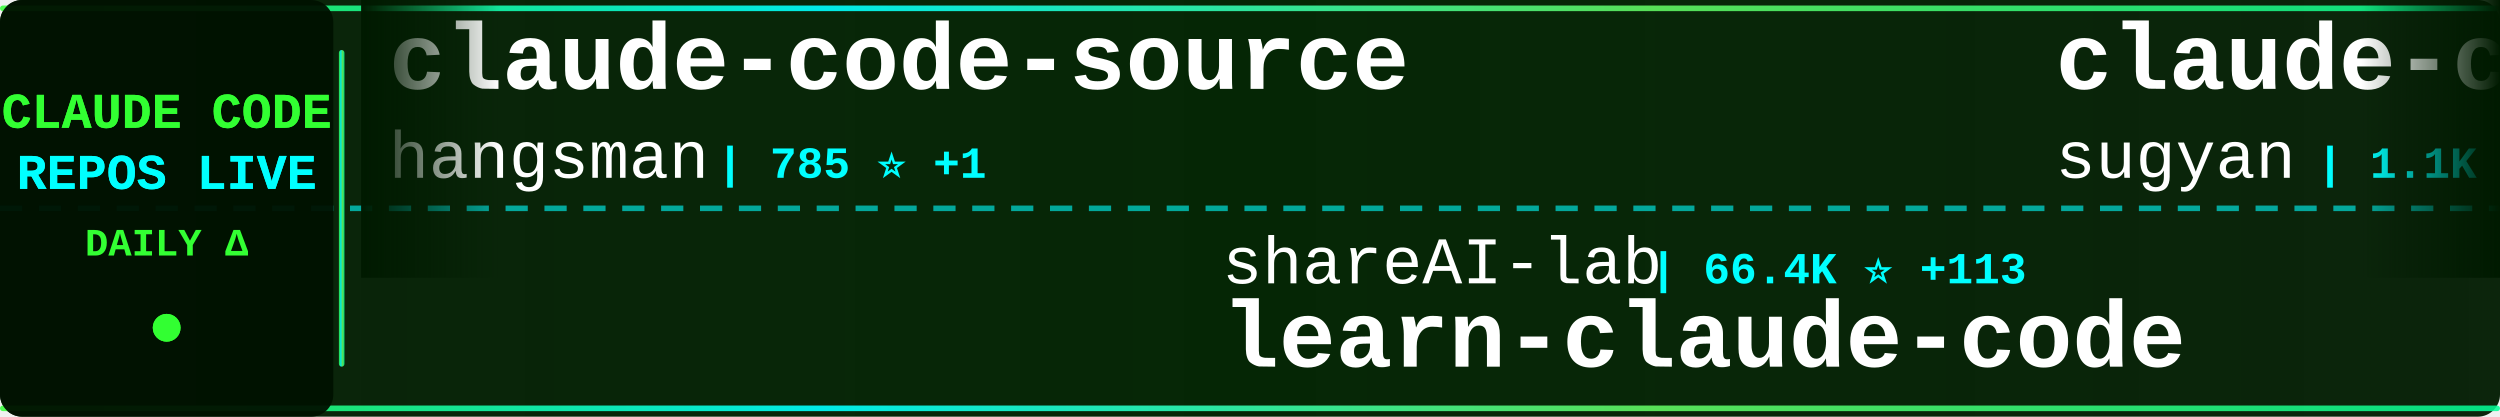
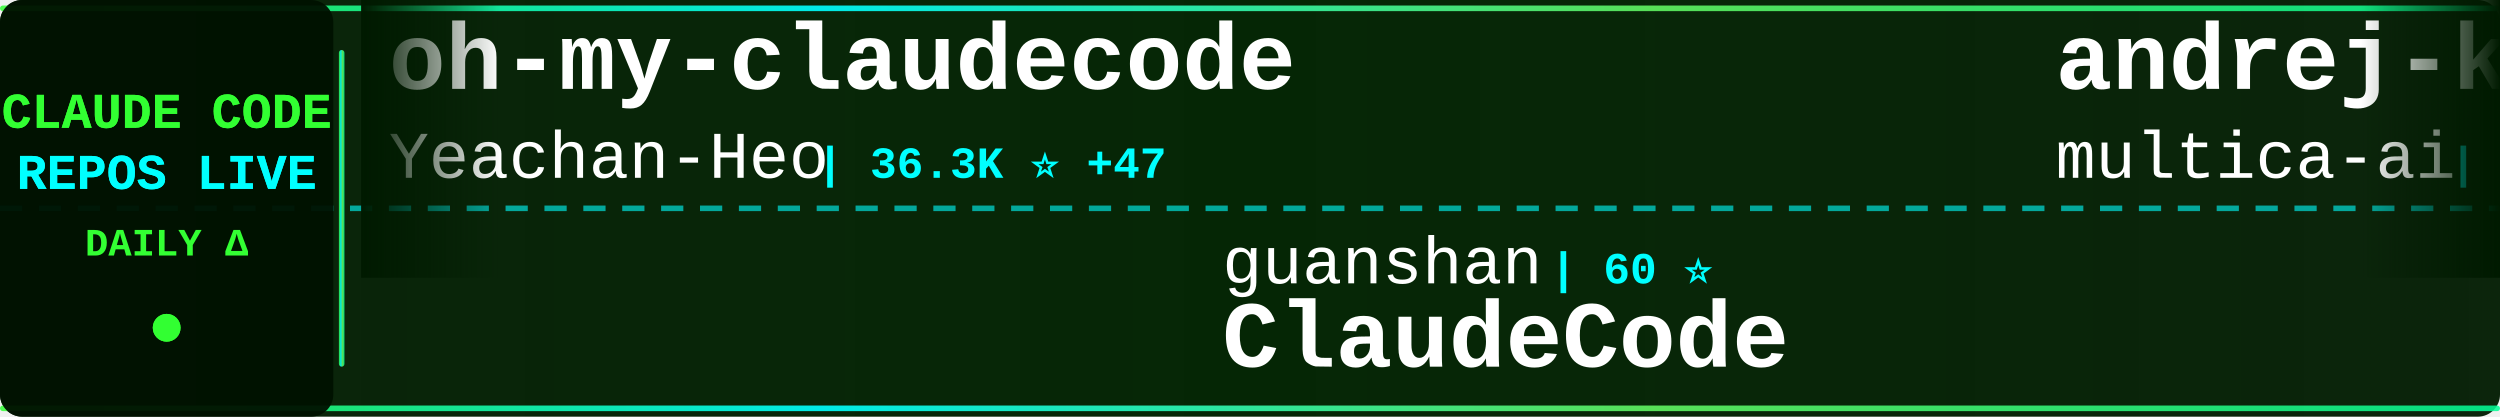
<svg xmlns="http://www.w3.org/2000/svg" width="900" height="150">
  <defs>
    <linearGradient id="tickerBg" x1="0%" y1="0%" x2="100%" y2="0%">
      <stop offset="0%" style="stop-color:#001a00;stop-opacity:0.95" />
      <stop offset="50%" style="stop-color:#002200;stop-opacity:0.98" />
      <stop offset="100%" style="stop-color:#001a00;stop-opacity:0.95" />
    </linearGradient>
    <linearGradient id="borderGrad" x1="0%" y1="0%" x2="100%" y2="0%">
      <stop offset="0%" style="stop-color:#33ff33;stop-opacity:0.85">
        <animate attributeName="stop-opacity" values="0.85;1;0.85" dur="2s" repeatCount="indefinite" />
      </stop>
      <stop offset="33%" style="stop-color:#00ffff;stop-opacity:0.9">
        <animate attributeName="stop-opacity" values="0.9;1;0.9" dur="2.2s" repeatCount="indefinite" />
      </stop>
      <stop offset="66%" style="stop-color:#66ff66;stop-opacity:0.85">
        <animate attributeName="stop-opacity" values="0.85;1;0.85" dur="1.8s" repeatCount="indefinite" />
      </stop>
      <stop offset="100%" style="stop-color:#00ff99;stop-opacity:0.85">
        <animate attributeName="stop-opacity" values="0.85;1;0.85" dur="2s" repeatCount="indefinite" />
      </stop>
    </linearGradient>
    <filter id="textGlow">
      <feGaussianBlur stdDeviation="0.1" result="coloredBlur" />
      <feMerge>
        <feMergeNode in="coloredBlur" />
        <feMergeNode in="SourceGraphic" />
      </feMerge>
    </filter>
    <filter id="metricGlow">
      <feGaussianBlur stdDeviation="0.2" result="coloredBlur" />
      <feMerge>
        <feMergeNode in="coloredBlur" />
        <feMergeNode in="SourceGraphic" />
      </feMerge>
    </filter>
    <linearGradient id="leftFade" x1="0%" y1="0%" x2="100%" y2="0%">
      <stop offset="0%" style="stop-color:#001a00;stop-opacity:1" />
      <stop offset="100%" style="stop-color:#001a00;stop-opacity:0" />
    </linearGradient>
    <linearGradient id="rightFade" x1="0%" y1="0%" x2="100%" y2="0%">
      <stop offset="0%" style="stop-color:#001a00;stop-opacity:0" />
      <stop offset="100%" style="stop-color:#001a00;stop-opacity:1" />
    </linearGradient>
  </defs>
  <rect width="900" height="150" fill="url(#tickerBg)" rx="8" />
  <rect x="0" y="2" width="900" height="2" fill="url(#borderGrad)" rx="1" />
  <rect x="0" y="146" width="900" height="2" fill="url(#borderGrad)" rx="1" />
  <line x1="0" y1="75" x2="900" y2="75" stroke="#00ffff" stroke-width="2" stroke-dasharray="8 6" opacity="0.6" />
  <rect x="0" y="0" width="120" height="150" fill="#001100" opacity="0.95" rx="8" />
  <text x="60" y="46" font-family="'Courier New', monospace" font-size="18" font-weight="bold" fill="#33ff33" text-anchor="middle" filter="url(#textGlow)">
    CLAUDE CODE
  </text>
  <text x="60" y="68" font-family="'Courier New', monospace" font-size="18" font-weight="bold" fill="#00ffff" text-anchor="middle" filter="url(#textGlow)">
    REPOS LIVE
  </text>
  <text x="60" y="92" font-family="'Courier New', monospace" font-size="14" font-weight="bold" fill="#33ff33" text-anchor="middle">
    DAILY Δ
  </text>
  <circle cx="60" cy="118" r="5" fill="#33ff33" filter="url(#metricGlow)">
    <animate attributeName="r" values="4;6;4" dur="1.5s" repeatCount="indefinite" />
    <animate attributeName="opacity" values="0.6;1;0.6" dur="1.5s" repeatCount="indefinite" />
  </circle>
  <rect x="122" y="18" width="2" height="114" fill="url(#borderGrad)" rx="1" />
  <clipPath id="tickerClip">
    <rect x="130" y="0" width="770" height="150" />
  </clipPath>
  <g clip-path="url(#tickerClip)">
    <g id="tickerItems">
      <animateTransform attributeName="transform" attributeType="XML" type="translate" from="0 0" to="-3000 0" dur="54s" repeatCount="indefinite" />
      <g transform="translate(0, 0)">
+         <text x="140" y="32" font-family="'Courier New', monospace" font-size="34" font-weight="bold" fill="#ffffff">oh-my-claudecode</text>
+         <text x="140" y="64" font-family="'Courier New', monospace" font-size="24" font-weight="normal" fill="#ffffff" opacity="1.0">Yeachan-Heo</text>
+         <text x="294" y="64" font-family="'Courier New', monospace" font-size="16" font-weight="bold" fill="#00ffff"> | 36.3K ⭐ +47</text>
+       </g>
+       <g transform="translate(300, 0)">
+         <text x="140" y="102" font-family="'Courier New', monospace" font-size="24" font-weight="normal" fill="#ffffff" opacity="1.0">guanshan</text>
+         <text x="258" y="102" font-family="'Courier New', monospace" font-size="16" font-weight="bold" fill="#00ffff"> | 60 ⭐</text>
+         <text x="140" y="132" font-family="'Courier New', monospace" font-size="34" font-weight="bold" fill="#ffffff">ClaudeCode</text>
+       </g>
+       <g transform="translate(600, 0)">
+         <text x="140" y="32" font-family="'Courier New', monospace" font-size="34" font-weight="bold" fill="#ffffff">andrej-karpathy-skills</text>
+         <text x="140" y="64" font-family="'Courier New', monospace" font-size="24" font-weight="normal" fill="#ffffff" opacity="1.0">multica-ai</text>
+         <text x="282" y="64" font-family="'Courier New', monospace" font-size="16" font-weight="bold" fill="#00ffff"> | 174.7K ⭐ +606</text>
+       </g>
+       <g transform="translate(900, 0)">
+         <text x="140" y="102" font-family="'Courier New', monospace" font-size="24" font-weight="normal" fill="#ffffff" opacity="1.0">sugyan</text>
+         <text x="234" y="102" font-family="'Courier New', monospace" font-size="16" font-weight="bold" fill="#00ffff"> | 1.1K ⭐</text>
+         <text x="140" y="132" font-family="'Courier New', monospace" font-size="34" font-weight="bold" fill="#ffffff">claude-code-webui</text>
+       </g>
+       <g transform="translate(1200, 0)">
        <text x="140" y="32" font-family="'Courier New', monospace" font-size="34" font-weight="bold" fill="#ffffff">claude-code-source</text>
        <text x="140" y="64" font-family="'Courier New', monospace" font-size="24" font-weight="normal" fill="#ffffff" opacity="1.0">hangsman</text>
        <text x="258" y="64" font-family="'Courier New', monospace" font-size="16" font-weight="bold" fill="#00ffff"> | 785 ⭐ +1</text>
      </g>
-       <g transform="translate(300, 0)">
-         <text x="140" y="102" font-family="'Courier New', monospace" font-size="24" font-weight="normal" fill="#ffffff" opacity="1.0">shareAI-lab</text>
-         <text x="294" y="102" font-family="'Courier New', monospace" font-size="16" font-weight="bold" fill="#00ffff"> | 66.4K ⭐ +113</text>
-         <text x="140" y="132" font-family="'Courier New', monospace" font-size="34" font-weight="bold" fill="#ffffff">learn-claude-code</text>
-       </g>
-       <g transform="translate(600, 0)">
-         <text x="140" y="32" font-family="'Courier New', monospace" font-size="34" font-weight="bold" fill="#ffffff">claude-code-webui</text>
-         <text x="140" y="64" font-family="'Courier New', monospace" font-size="24" font-weight="normal" fill="#ffffff" opacity="1.0">sugyan</text>
-         <text x="234" y="64" font-family="'Courier New', monospace" font-size="16" font-weight="bold" fill="#00ffff"> | 1.1K ⭐</text>
-       </g>
-       <g transform="translate(900, 0)">
-         <text x="140" y="102" font-family="'Courier New', monospace" font-size="24" font-weight="normal" fill="#ffffff" opacity="1.0">luyao618</text>
-         <text x="258" y="102" font-family="'Courier New', monospace" font-size="16" font-weight="bold" fill="#00ffff"> | 1.5K ⭐ +3</text>
-         <text x="140" y="132" font-family="'Courier New', monospace" font-size="34" font-weight="bold" fill="#ffffff">Claude-Code-Source-Study</text>
-       </g>
-       <g transform="translate(1200, 0)">
-         <text x="140" y="32" font-family="'Courier New', monospace" font-size="34" font-weight="bold" fill="#ffffff">claude-code-guide</text>
-         <text x="140" y="64" font-family="'Courier New', monospace" font-size="24" font-weight="normal" fill="#ffffff" opacity="1.0">Cranot</text>
-         <text x="234" y="64" font-family="'Courier New', monospace" font-size="16" font-weight="bold" fill="#00ffff"> | 2.8K ⭐ +2</text>
-       </g>
      <g transform="translate(1500, 0)">
-         <text x="140" y="102" font-family="'Courier New', monospace" font-size="24" font-weight="normal" fill="#ffffff" opacity="1.0">VoltAgent</text>
-         <text x="270" y="102" font-family="'Courier New', monospace" font-size="16" font-weight="bold" fill="#00ffff"> | 21.7K ⭐ +55</text>
-         <text x="140" y="132" font-family="'Courier New', monospace" font-size="34" font-weight="bold" fill="#ffffff">awesome-claude-code-suba...</text>
+         <text x="140" y="102" font-family="'Courier New', monospace" font-size="24" font-weight="normal" fill="#ffffff" opacity="1.0">catlog22</text>
+         <text x="258" y="102" font-family="'Courier New', monospace" font-size="16" font-weight="bold" fill="#00ffff"> | 2.1K ⭐ +5</text>
+         <text x="140" y="132" font-family="'Courier New', monospace" font-size="34" font-weight="bold" fill="#ffffff">Claude-Code-Workflow</text>
      </g>
      <g transform="translate(1800, 0)">
-         <text x="140" y="32" font-family="'Courier New', monospace" font-size="34" font-weight="bold" fill="#ffffff">Auto-claude-code-researc...</text>
-         <text x="140" y="64" font-family="'Courier New', monospace" font-size="24" font-weight="normal" fill="#ffffff" opacity="1.0">wanshuiyin</text>
-         <text x="282" y="64" font-family="'Courier New', monospace" font-size="16" font-weight="bold" fill="#00ffff"> | 12.0K ⭐ +34</text>
+         <text x="140" y="32" font-family="'Courier New', monospace" font-size="34" font-weight="bold" fill="#ffffff">claude-code-rust</text>
+         <text x="140" y="64" font-family="'Courier New', monospace" font-size="24" font-weight="normal" fill="#ffffff" opacity="1.0">lorryjovens-hub</text>
+         <text x="342" y="64" font-family="'Courier New', monospace" font-size="16" font-weight="bold" fill="#00ffff"> | 1.6K ⭐ +3</text>
      </g>
      <g transform="translate(2100, 0)">
-         <text x="140" y="102" font-family="'Courier New', monospace" font-size="24" font-weight="normal" fill="#ffffff" opacity="1.0">diet103</text>
-         <text x="246" y="102" font-family="'Courier New', monospace" font-size="16" font-weight="bold" fill="#00ffff"> | 9.7K ⭐ +2</text>
-         <text x="140" y="132" font-family="'Courier New', monospace" font-size="34" font-weight="bold" fill="#ffffff">claude-code-infrastructu...</text>
+         <text x="140" y="102" font-family="'Courier New', monospace" font-size="24" font-weight="normal" fill="#ffffff" opacity="1.0">affaan-m</text>
+         <text x="258" y="102" font-family="'Courier New', monospace" font-size="16" font-weight="bold" fill="#00ffff"> | 214.8K ⭐ +664</text>
+         <text x="140" y="132" font-family="'Courier New', monospace" font-size="34" font-weight="bold" fill="#ffffff">ECC</text>
      </g>
      <g transform="translate(2400, 0)">
-         <text x="140" y="32" font-family="'Courier New', monospace" font-size="34" font-weight="bold" fill="#ffffff">claude-code-router</text>
-         <text x="140" y="64" font-family="'Courier New', monospace" font-size="24" font-weight="normal" fill="#ffffff" opacity="1.0">musistudio</text>
-         <text x="282" y="64" font-family="'Courier New', monospace" font-size="16" font-weight="bold" fill="#00ffff"> | 35.0K ⭐ +35</text>
+         <text x="140" y="32" font-family="'Courier New', monospace" font-size="34" font-weight="bold" fill="#ffffff">Claude-code</text>
+         <text x="140" y="64" font-family="'Courier New', monospace" font-size="24" font-weight="normal" fill="#ffffff" opacity="1.0">fazxes</text>
+         <text x="234" y="64" font-family="'Courier New', monospace" font-size="16" font-weight="bold" fill="#00ffff"> | 221 ⭐</text>
      </g>
      <g transform="translate(2700, 0)">
-         <text x="140" y="102" font-family="'Courier New', monospace" font-size="24" font-weight="normal" fill="#ffffff" opacity="1.0">disler</text>
-         <text x="234" y="102" font-family="'Courier New', monospace" font-size="16" font-weight="bold" fill="#00ffff"> | 3.8K ⭐ +2</text>
-         <text x="140" y="132" font-family="'Courier New', monospace" font-size="34" font-weight="bold" fill="#ffffff">claude-code-hooks-master...</text>
+         <text x="140" y="102" font-family="'Courier New', monospace" font-size="24" font-weight="normal" fill="#ffffff" opacity="1.0">JrCx7scC</text>
+         <text x="258" y="102" font-family="'Courier New', monospace" font-size="16" font-weight="bold" fill="#00ffff"> | 370 ⭐</text>
+         <text x="140" y="132" font-family="'Courier New', monospace" font-size="34" font-weight="bold" fill="#ffffff">claude-code-source</text>
      </g>
      <g transform="translate(3000, 0)">
-         <text x="140" y="32" font-family="'Courier New', monospace" font-size="34" font-weight="bold" fill="#ffffff">claude-code-source</text>
-         <text x="140" y="64" font-family="'Courier New', monospace" font-size="24" font-weight="normal" fill="#ffffff" opacity="1.0">hangsman</text>
-         <text x="258" y="64" font-family="'Courier New', monospace" font-size="16" font-weight="bold" fill="#00ffff"> | 785 ⭐ +1</text>
+         <text x="140" y="32" font-family="'Courier New', monospace" font-size="34" font-weight="bold" fill="#ffffff">oh-my-claudecode</text>
+         <text x="140" y="64" font-family="'Courier New', monospace" font-size="24" font-weight="normal" fill="#ffffff" opacity="1.0">Yeachan-Heo</text>
+         <text x="294" y="64" font-family="'Courier New', monospace" font-size="16" font-weight="bold" fill="#00ffff"> | 36.3K ⭐ +47</text>
      </g>
      <g transform="translate(3300, 0)">
-         <text x="140" y="102" font-family="'Courier New', monospace" font-size="24" font-weight="normal" fill="#ffffff" opacity="1.0">shareAI-lab</text>
-         <text x="294" y="102" font-family="'Courier New', monospace" font-size="16" font-weight="bold" fill="#00ffff"> | 66.4K ⭐ +113</text>
-         <text x="140" y="132" font-family="'Courier New', monospace" font-size="34" font-weight="bold" fill="#ffffff">learn-claude-code</text>
+         <text x="140" y="102" font-family="'Courier New', monospace" font-size="24" font-weight="normal" fill="#ffffff" opacity="1.0">guanshan</text>
+         <text x="258" y="102" font-family="'Courier New', monospace" font-size="16" font-weight="bold" fill="#00ffff"> | 60 ⭐</text>
+         <text x="140" y="132" font-family="'Courier New', monospace" font-size="34" font-weight="bold" fill="#ffffff">ClaudeCode</text>
      </g>
      <g transform="translate(3600, 0)">
-         <text x="140" y="32" font-family="'Courier New', monospace" font-size="34" font-weight="bold" fill="#ffffff">claude-code-webui</text>
-         <text x="140" y="64" font-family="'Courier New', monospace" font-size="24" font-weight="normal" fill="#ffffff" opacity="1.0">sugyan</text>
-         <text x="234" y="64" font-family="'Courier New', monospace" font-size="16" font-weight="bold" fill="#00ffff"> | 1.1K ⭐</text>
+         <text x="140" y="32" font-family="'Courier New', monospace" font-size="34" font-weight="bold" fill="#ffffff">andrej-karpathy-skills</text>
+         <text x="140" y="64" font-family="'Courier New', monospace" font-size="24" font-weight="normal" fill="#ffffff" opacity="1.0">multica-ai</text>
+         <text x="282" y="64" font-family="'Courier New', monospace" font-size="16" font-weight="bold" fill="#00ffff"> | 174.7K ⭐ +606</text>
      </g>
      <g transform="translate(3900, 0)">
-         <text x="140" y="102" font-family="'Courier New', monospace" font-size="24" font-weight="normal" fill="#ffffff" opacity="1.0">luyao618</text>
-         <text x="258" y="102" font-family="'Courier New', monospace" font-size="16" font-weight="bold" fill="#00ffff"> | 1.5K ⭐ +3</text>
-         <text x="140" y="132" font-family="'Courier New', monospace" font-size="34" font-weight="bold" fill="#ffffff">Claude-Code-Source-Study</text>
+         <text x="140" y="102" font-family="'Courier New', monospace" font-size="24" font-weight="normal" fill="#ffffff" opacity="1.0">sugyan</text>
+         <text x="234" y="102" font-family="'Courier New', monospace" font-size="16" font-weight="bold" fill="#00ffff"> | 1.1K ⭐</text>
+         <text x="140" y="132" font-family="'Courier New', monospace" font-size="34" font-weight="bold" fill="#ffffff">claude-code-webui</text>
      </g>
    </g>
  </g>
  <rect x="130" y="0" width="50" height="100" fill="url(#leftFade)" />
  <rect x="850" y="0" width="50" height="100" fill="url(#rightFade)" />
</svg>
